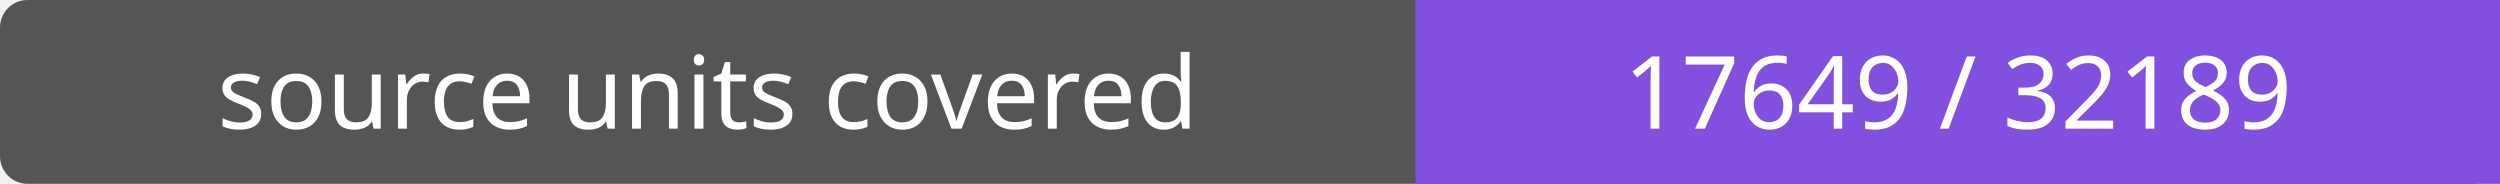
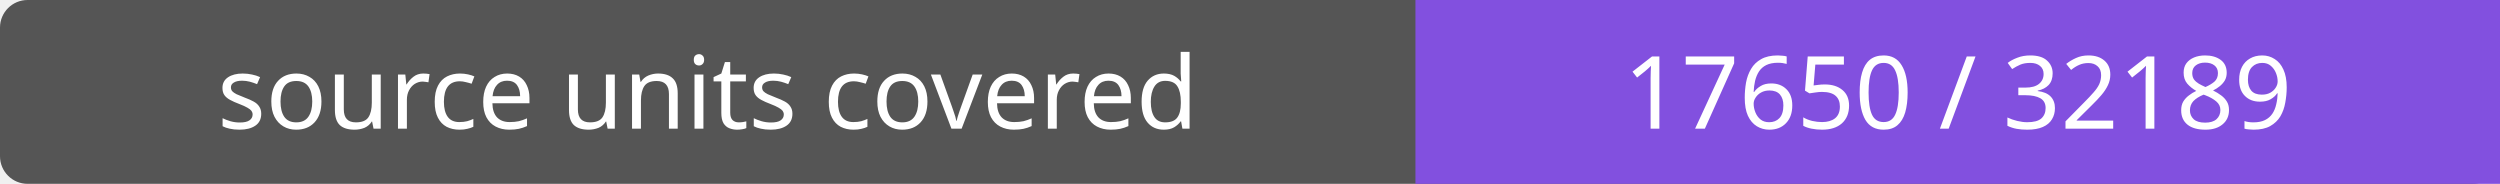
- <svg xmlns="http://www.w3.org/2000/svg" width="272" height="20" role="img" aria-label="source units covered: 17649 / 32189">
+ <svg xmlns="http://www.w3.org/2000/svg" width="272" height="20" role="img" aria-label="source units covered: 17650 / 32189">
  <rect width="272" height="20" rx="3" fill="#555" />
  <path fill="#8250df" d="M154 0h118v20H154z" />
  <g fill="#fff" text-anchor="middle" font-family="Verdana,sans-serif" font-size="11">
    <text x="77.0" y="14">source units covered</text>
-     <text x="213.0" y="14">17649 / 32189</text>
+     <text x="213.0" y="14">17650 / 32189</text>
  </g>
</svg>
